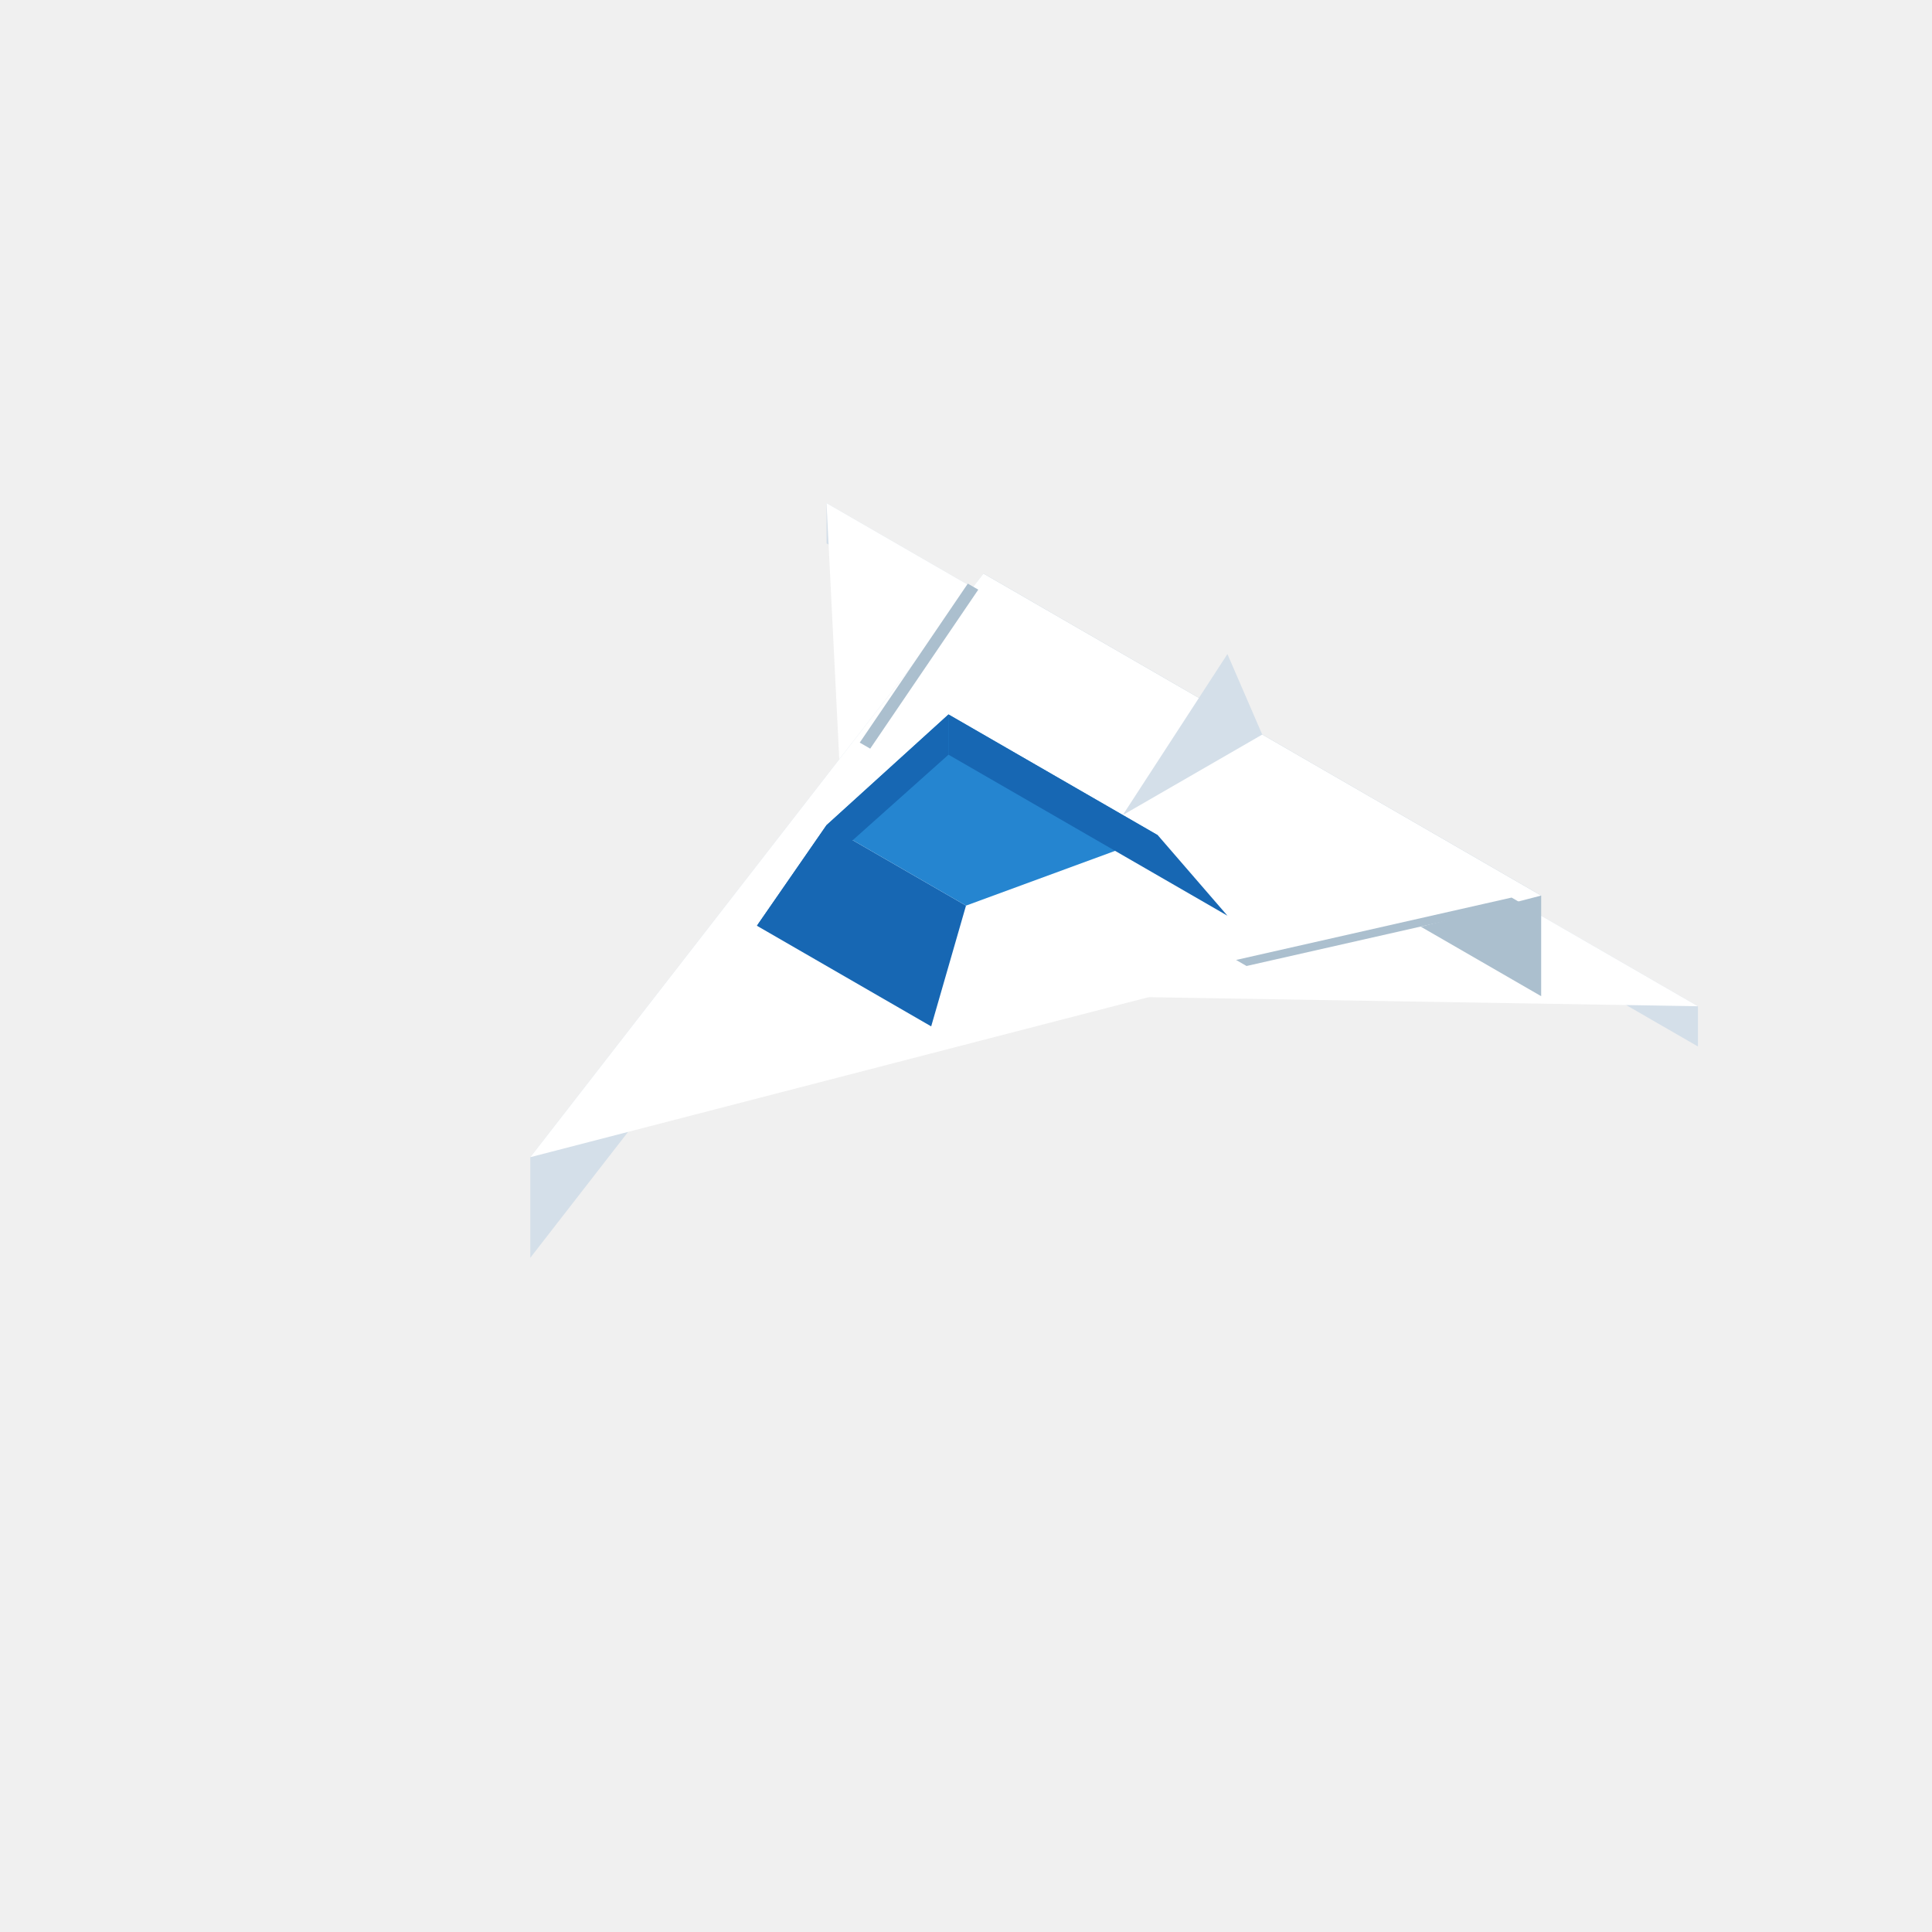
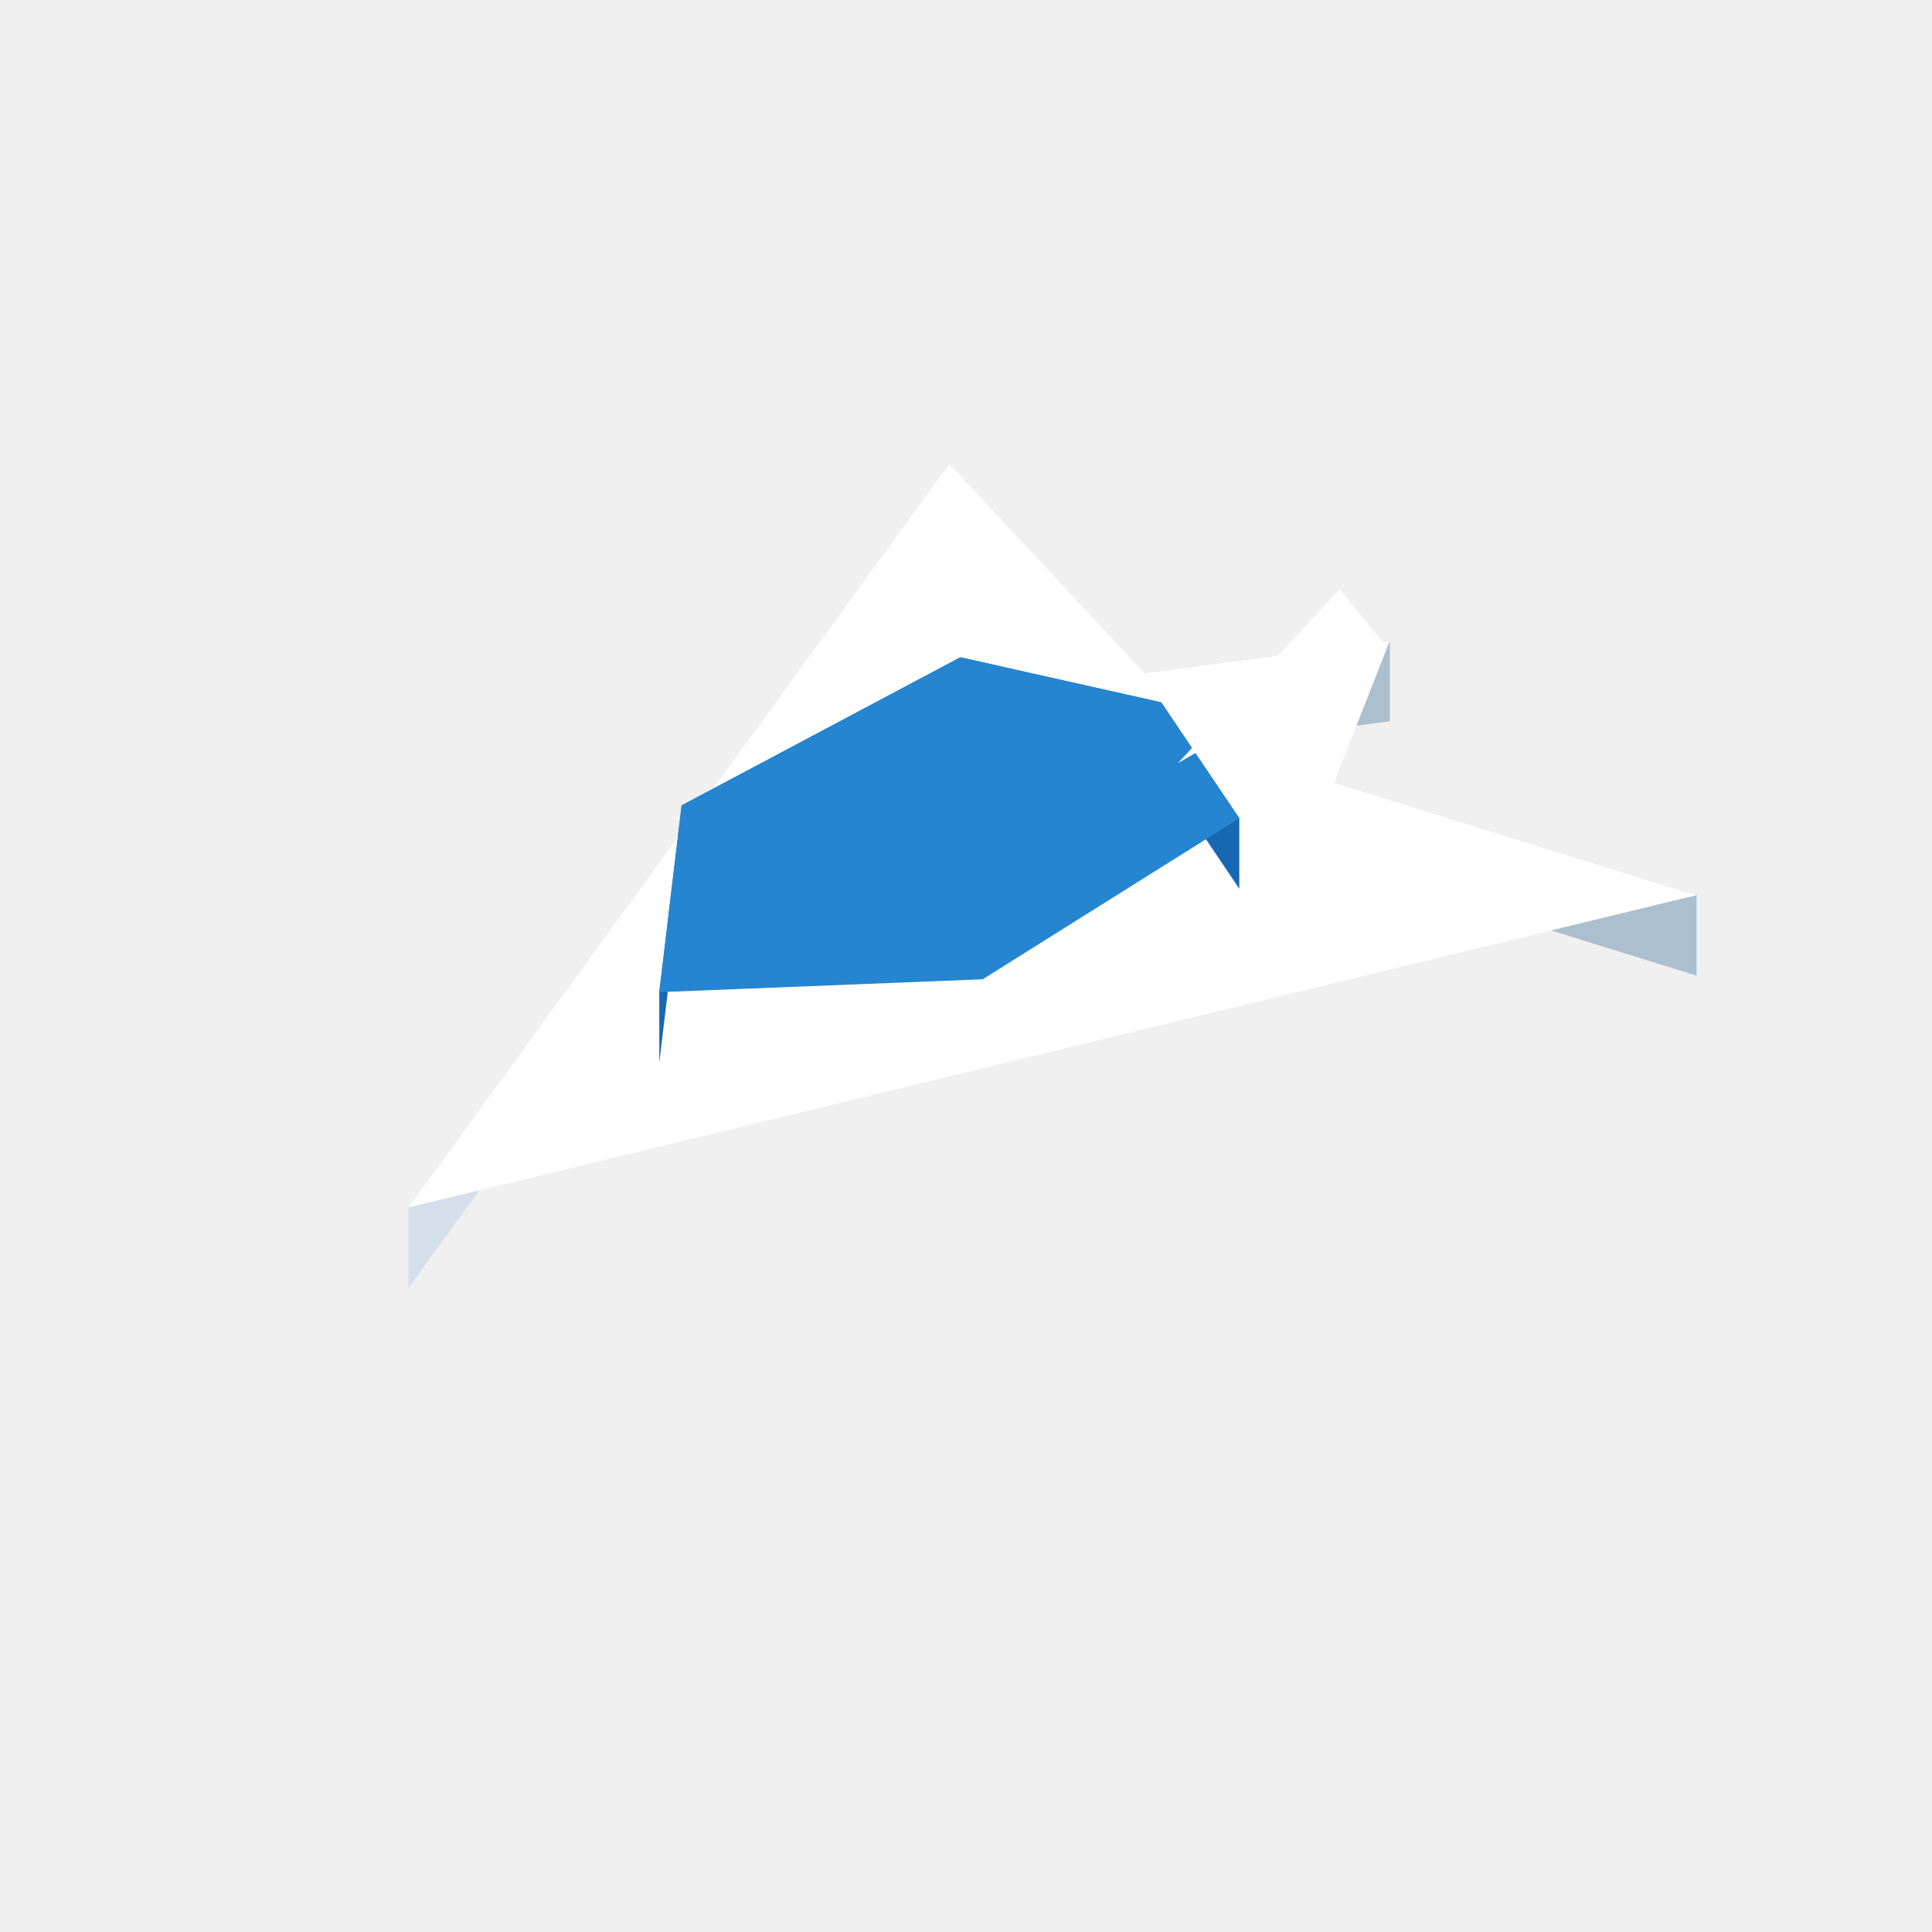
<svg xmlns="http://www.w3.org/2000/svg" width="96" height="96" viewBox="0 0 96 96">
-   <polygon fill="#d4dfe9" points="84.37,50.00 73.11,43.50 73.11,45.50 84.37,52.00" />
-   <polygon fill="#d4dfe9" points="52.33,31.50 41.07,25.00 41.07,27.00 52.33,33.50" />
-   <polygon fill="#ffffff" points="54.06,49.50 73.11,43.50 84.37,50.00" />
-   <polygon fill="#ffffff" points="41.94,42.50 41.07,25.00 52.33,31.50" />
-   <polygon fill="#d4dfe9" points="48.87,28.50 26.35,57.50 26.35,62.50 48.87,33.50" />
-   <polygon fill="#abbfce" points="76.58,44.50 48.87,28.50 48.87,33.50 76.58,49.50" />
-   <polygon fill="#ffffff" points="26.35,57.50 48.87,28.50 76.58,44.50" />
-   <polygon fill="#abbfce" points="75.11,44.60 75.63,44.90 61.94,48.00 61.42,47.70" />
-   <polygon fill="#abbfce" points="43.24,37.20 42.72,36.90 48.09,29.00 48.61,29.30" />
-   <polygon fill="#1767b3" points="46.27,51.00 37.61,46.00 41.07,41.00 48.00,45.00" />
-   <polygon fill="#2585d0" points="48.00,45.00 41.07,41.00 47.13,35.50 57.53,41.50" />
-   <polygon fill="#1767b3" points="37.61,46.00 47.13,37.50 47.13,35.50 41.07,41.00" />
-   <polygon fill="#1767b3" points="47.13,37.50 60.99,45.50 57.53,41.50 47.13,35.50" />
-   <polygon fill="#d4dfe9" points="55.79,40.50 62.72,36.50 60.99,32.50" />
+   <polygon fill="#64caff" points="83.25,44.93 79.83,43.86 79.83,46.27 83.25,47.33" />
+   <polygon fill="#abbfce" points="84.30,44.48 66.29,38.88 66.29,42.88 84.30,48.48" />
+   <polygon fill="#d4dfe9" points="47.17,23.04 20.29,60.00 20.29,64.00 47.17,27.04" />
+   <polygon fill="#abbfce" points="69.06,31.84 56.87,33.44 56.87,37.44 69.06,35.84" />
+   <polygon fill="#d4dfe9" points="56.87,33.44 47.17,23.04 47.17,27.04 56.87,37.44" />
+   <polygon fill="#64caff" points="47.78,26.85 49.62,28.82 49.62,26.43 47.78,24.45" />
+   <polygon fill="#ffffff" points="47.17,23.04 56.87,33.44 69.06,31.84 66.29,38.88 84.30,44.48 20.29,60.00" />
+   <polygon fill="#1767b3" points="33.87,40.02 32.76,49.30 32.76,52.80 33.87,43.52" />
+   <polygon fill="#1767b3" points="61.58,40.66 57.70,34.90 57.70,38.40 61.58,44.16" />
+   <polygon fill="#1767b3" points="47.72,32.66 33.87,40.02 33.87,43.52 47.72,36.16" />
+   <polygon fill="#1767b3" points="57.70,34.90 47.72,32.66 47.72,36.16 57.70,38.40" />
+   <polygon fill="#2585d0" points="33.87,40.02 47.72,32.66 57.70,34.90 61.58,40.66 48.83,48.66 32.76,49.30" />
+   <polygon fill="#ffffff" points="58.53,37.92 68.78,32.00 66.57,29.28" />
</svg>
